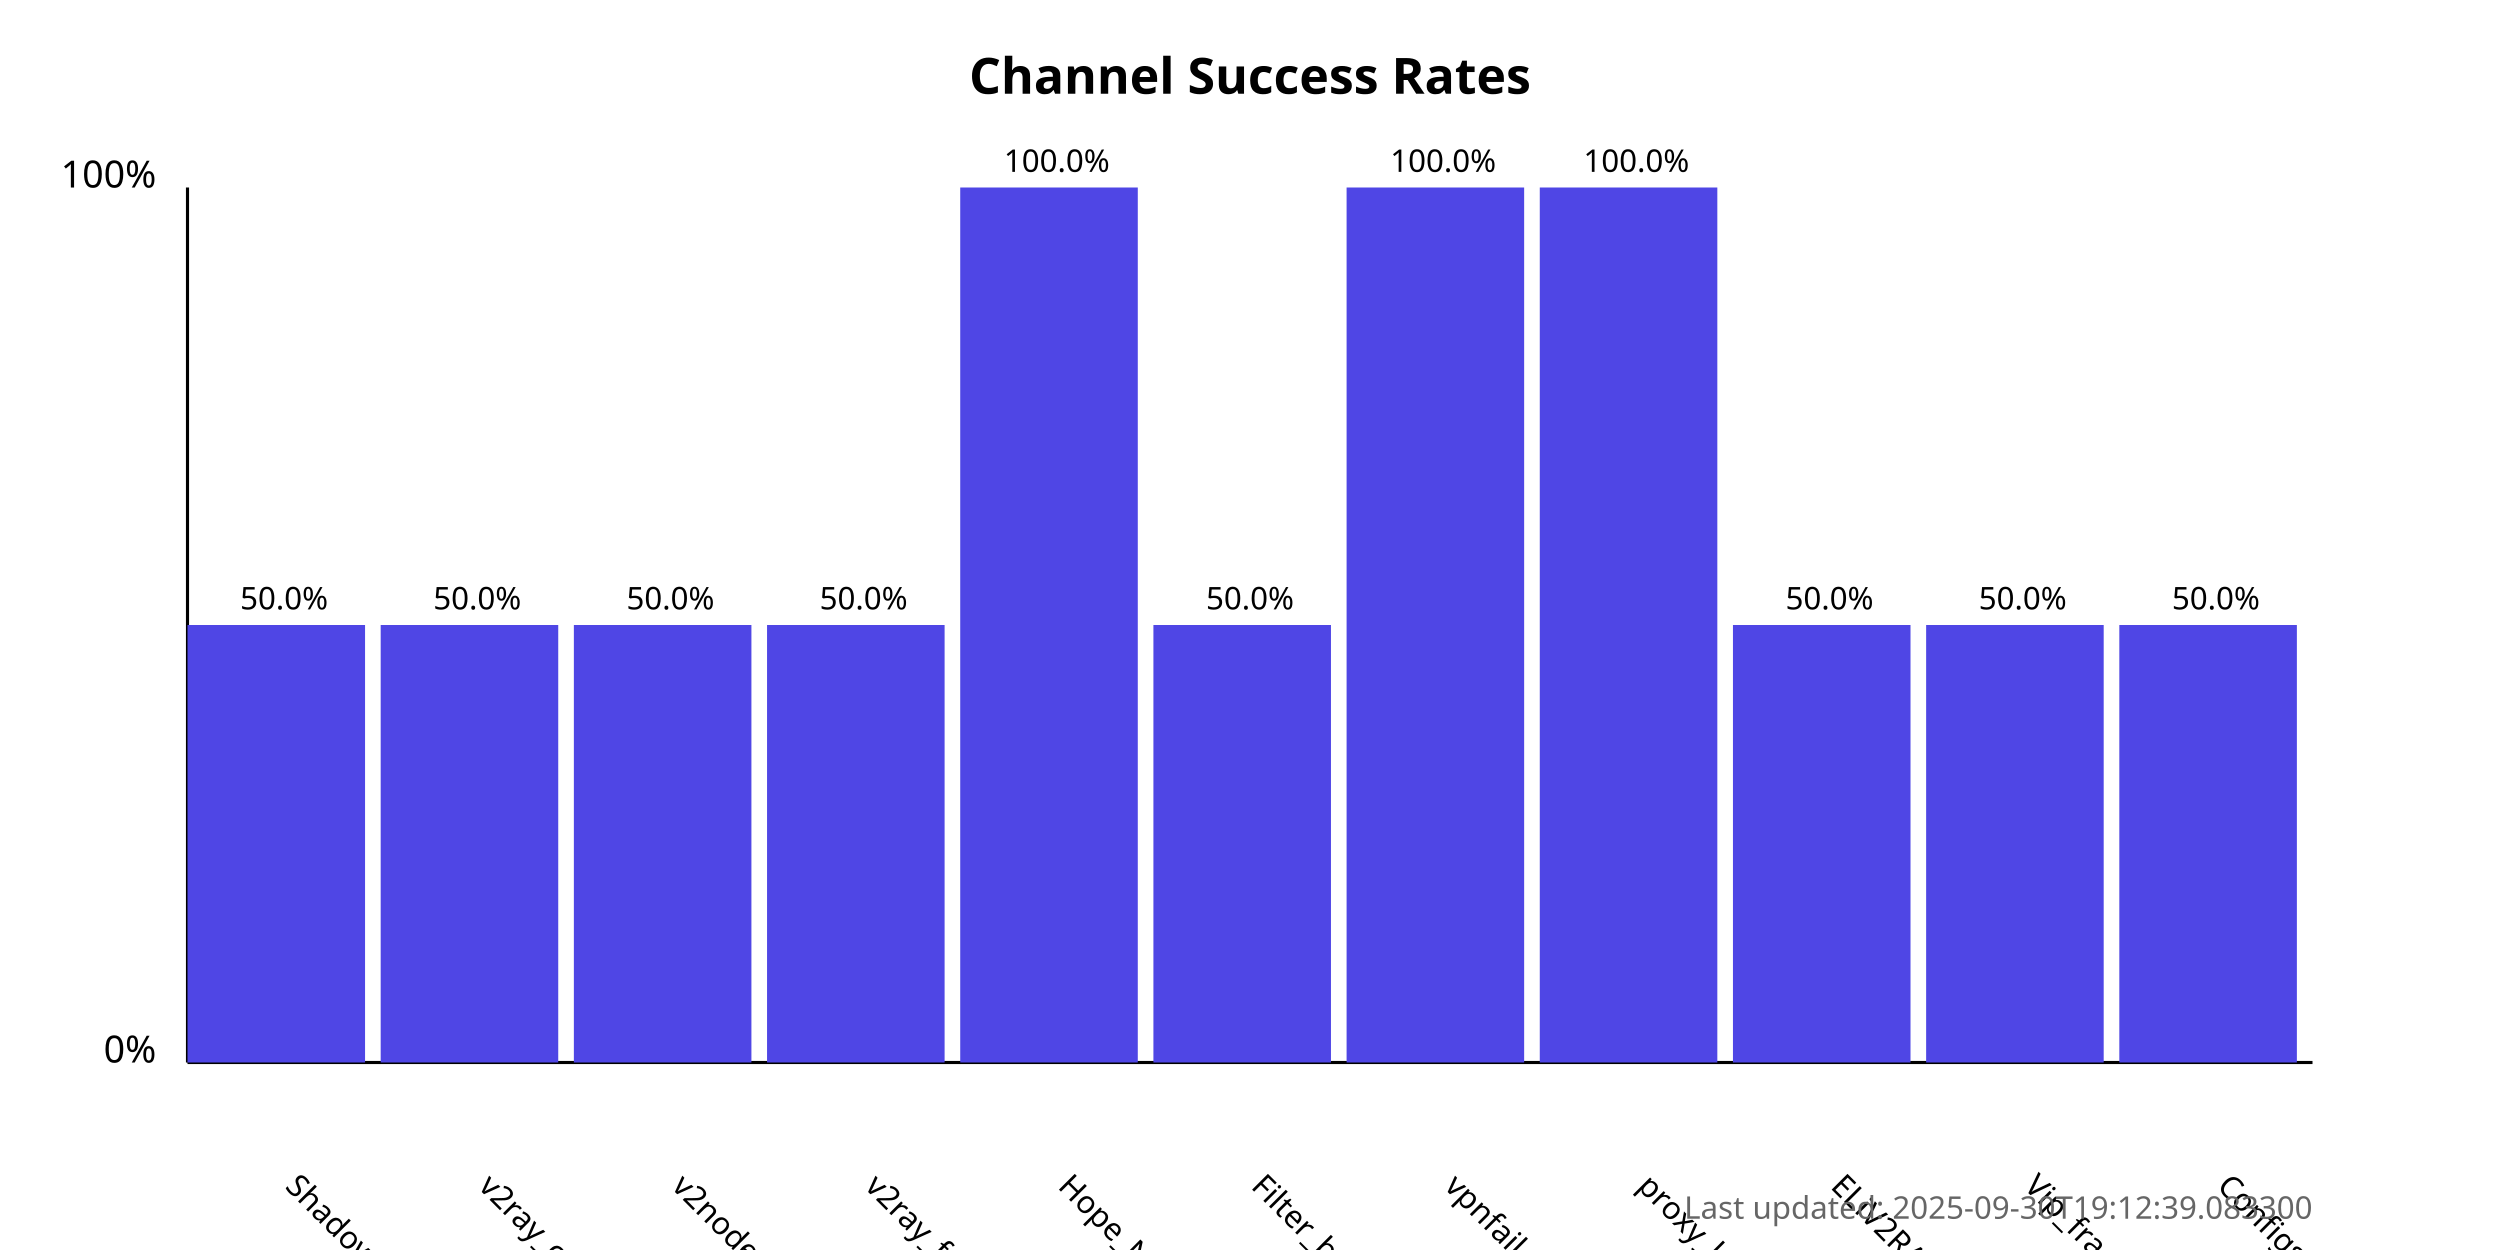
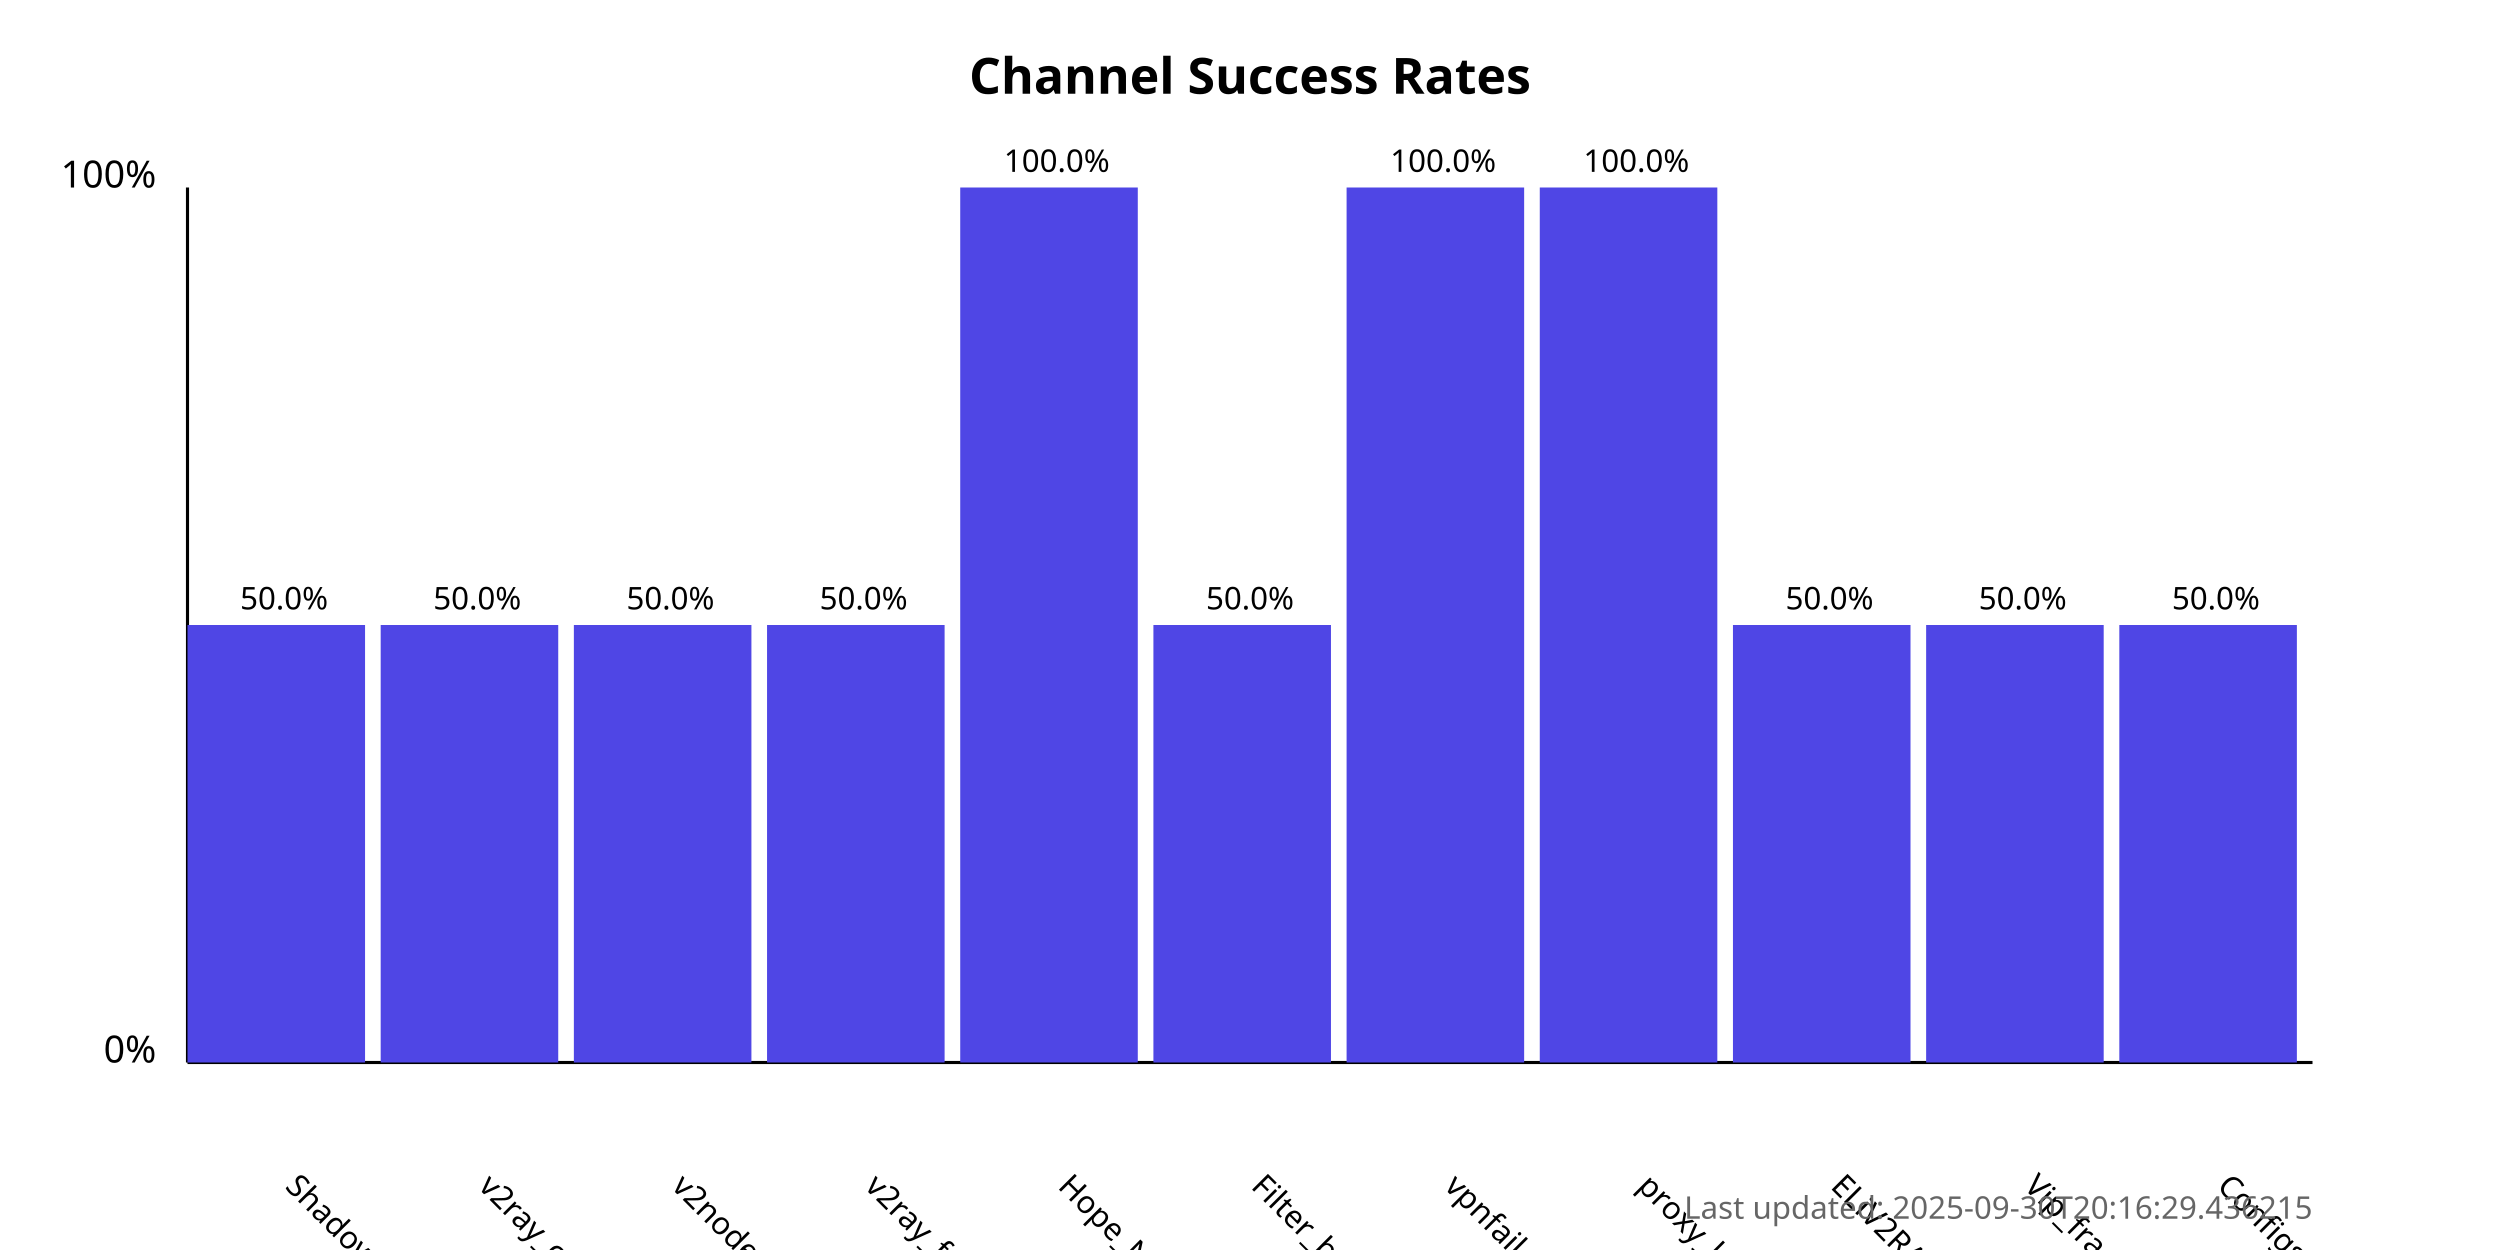
<svg xmlns="http://www.w3.org/2000/svg" width="800" height="400">
  <style>
            .chart-title { font: bold 16px sans-serif; }
            .axis-label { font: 12px sans-serif; }
            .tick-label { font: 10px sans-serif; }
            .bar { fill: #4f46e5; }
            .bar:hover { fill: #6366f1; }
            .timestamp { font: 10px sans-serif; fill: #666; }
        </style>
  <text x="400.0" y="30" text-anchor="middle" class="chart-title">
            Channel Success Rates
        </text>
  <line x1="60" y1="340" x2="60" y2="60" stroke="black" stroke-width="1" />
  <line x1="60" y1="340" x2="740" y2="340" stroke="black" stroke-width="1" />
  <text x="50" y="340" text-anchor="end" class="axis-label">0%</text>
  <text x="50" y="60" text-anchor="end" class="axis-label">100%</text>
  <g>
    <rect x="60" y="200.0" width="56.818" height="140.0" class="bar" />
    <text x="90.909" y="380" transform="rotate(45, 90.90909, 380)" text-anchor="start" class="tick-label">
                ShadowProxy66
            </text>
    <text x="90.909" y="195.0" text-anchor="middle" class="tick-label">
                50.0%
            </text>
  </g>
  <g>
    <rect x="121.818" y="200.0" width="56.818" height="140.0" class="bar" />
    <text x="152.727" y="380" transform="rotate(45, 152.7273, 380)" text-anchor="start" class="tick-label">
                v2ray_configs_pool
            </text>
    <text x="152.727" y="195.0" text-anchor="middle" class="tick-label">
                50.0%
            </text>
  </g>
  <g>
    <rect x="183.636" y="200.0" width="56.818" height="140.0" class="bar" />
    <text x="214.545" y="380" transform="rotate(45, 214.5455, 380)" text-anchor="start" class="tick-label">
                v2nodes
            </text>
    <text x="214.545" y="195.0" text-anchor="middle" class="tick-label">
                50.0%
            </text>
  </g>
  <g>
    <rect x="245.455" y="200.0" width="56.818" height="140.0" class="bar" />
    <text x="276.364" y="380" transform="rotate(45, 276.3636, 380)" text-anchor="start" class="tick-label">
                v2ray_free_conf
            </text>
    <text x="276.364" y="195.0" text-anchor="middle" class="tick-label">
                50.0%
            </text>
  </g>
  <g>
    <rect x="307.273" y="60.0" width="56.818" height="280.0" class="bar" />
    <text x="338.182" y="380" transform="rotate(45, 338.1818, 380)" text-anchor="start" class="tick-label">
                Hope_Net
            </text>
    <text x="338.182" y="55.0" text-anchor="middle" class="tick-label">
                100.0%
            </text>
  </g>
  <g>
    <rect x="369.091" y="200.0" width="56.818" height="140.0" class="bar" />
    <text x="400.0" y="380" transform="rotate(45, 400.0, 380)" text-anchor="start" class="tick-label">
                Filter_breaker
            </text>
    <text x="400.0" y="195.0" text-anchor="middle" class="tick-label">
                50.0%
            </text>
  </g>
  <g>
    <rect x="430.909" y="60.0" width="56.818" height="280.0" class="bar" />
    <text x="461.818" y="380" transform="rotate(45, 461.8182, 380)" text-anchor="start" class="tick-label">
                vpnfail_vless
            </text>
    <text x="461.818" y="55.0" text-anchor="middle" class="tick-label">
                100.0%
            </text>
  </g>
  <g>
    <rect x="492.727" y="60.0" width="56.818" height="280.0" class="bar" />
    <text x="523.636" y="380" transform="rotate(45, 523.6364, 380)" text-anchor="start" class="tick-label">
                proxy_kafee
            </text>
    <text x="523.636" y="55.0" text-anchor="middle" class="tick-label">
                100.0%
            </text>
  </g>
  <g>
    <rect x="554.545" y="200.0" width="56.818" height="140.0" class="bar" />
    <text x="585.455" y="380" transform="rotate(45, 585.4545, 380)" text-anchor="start" class="tick-label">
                ELiV2RAY
            </text>
    <text x="585.455" y="195.0" text-anchor="middle" class="tick-label">
                50.0%
            </text>
  </g>
  <g>
    <rect x="616.364" y="200.0" width="56.818" height="140.0" class="bar" />
    <text x="647.273" y="380" transform="rotate(45, 647.2727, 380)" text-anchor="start" class="tick-label">
                Vip_fragment_v2ray
            </text>
    <text x="647.273" y="195.0" text-anchor="middle" class="tick-label">
                50.0%
            </text>
  </g>
  <g>
    <rect x="678.182" y="200.0" width="56.818" height="140.0" class="bar" />
    <text x="709.091" y="380" transform="rotate(45, 709.0909, 380)" text-anchor="start" class="tick-label">
                ConfigsHubPlus
            </text>
    <text x="709.091" y="195.0" text-anchor="middle" class="tick-label">
                50.0%
            </text>
  </g>
  <text x="740" y="390" text-anchor="end" class="timestamp">
-             Last updated: 2025-09-30T19:12:39.083300
+             Last updated: 2025-09-30T20:16:29.436215
        </text>
</svg>
